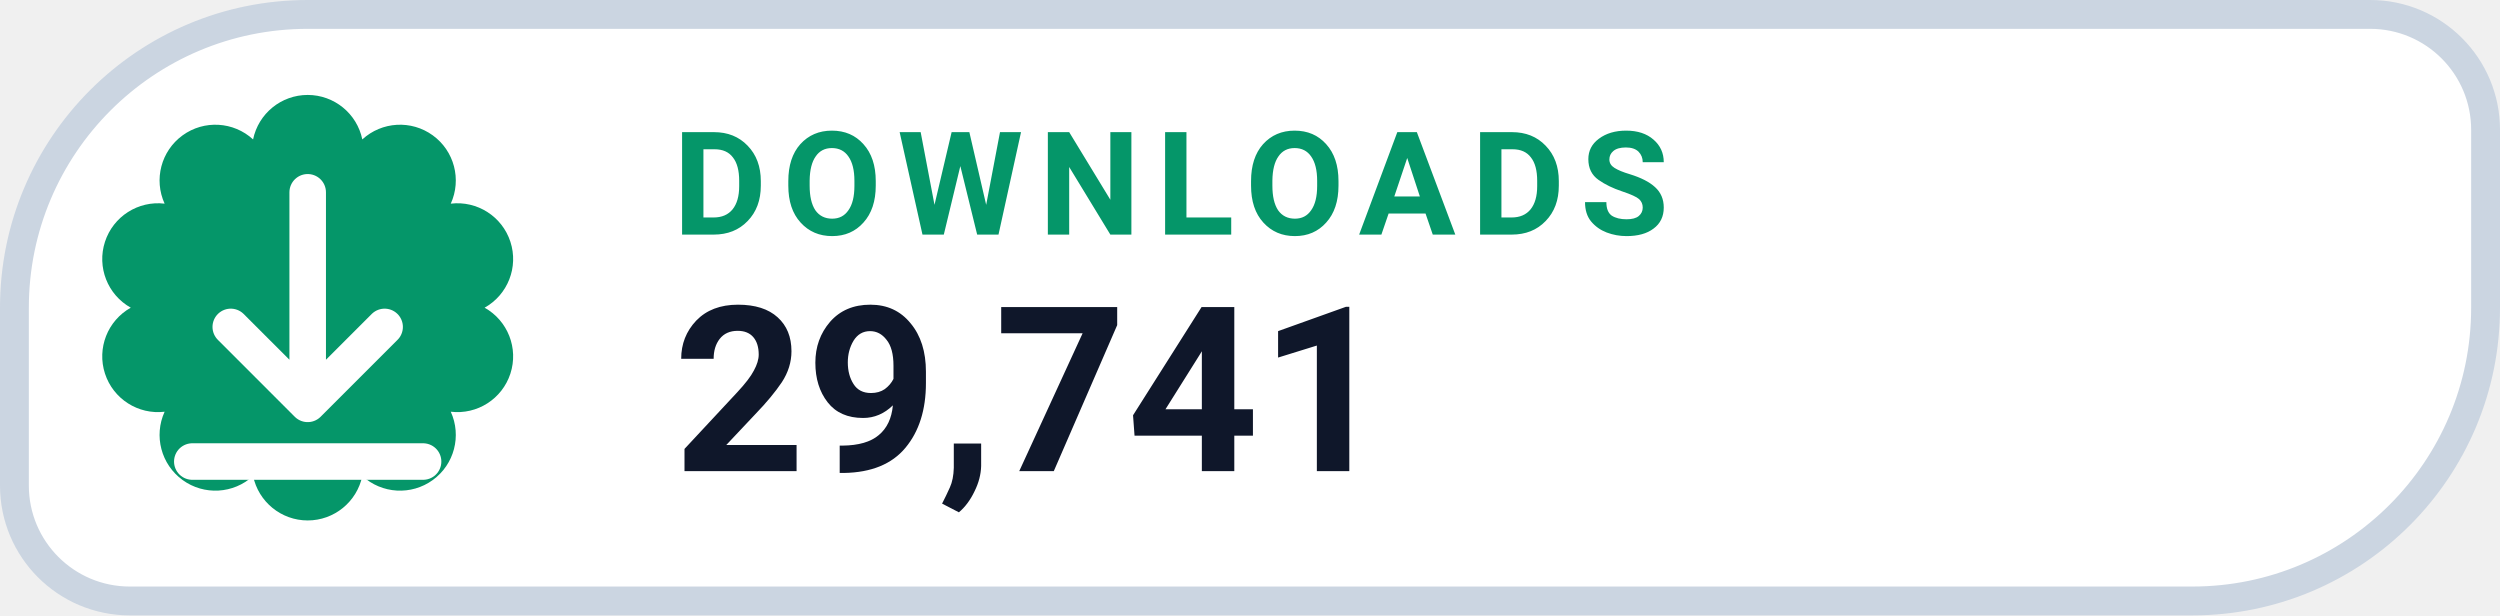
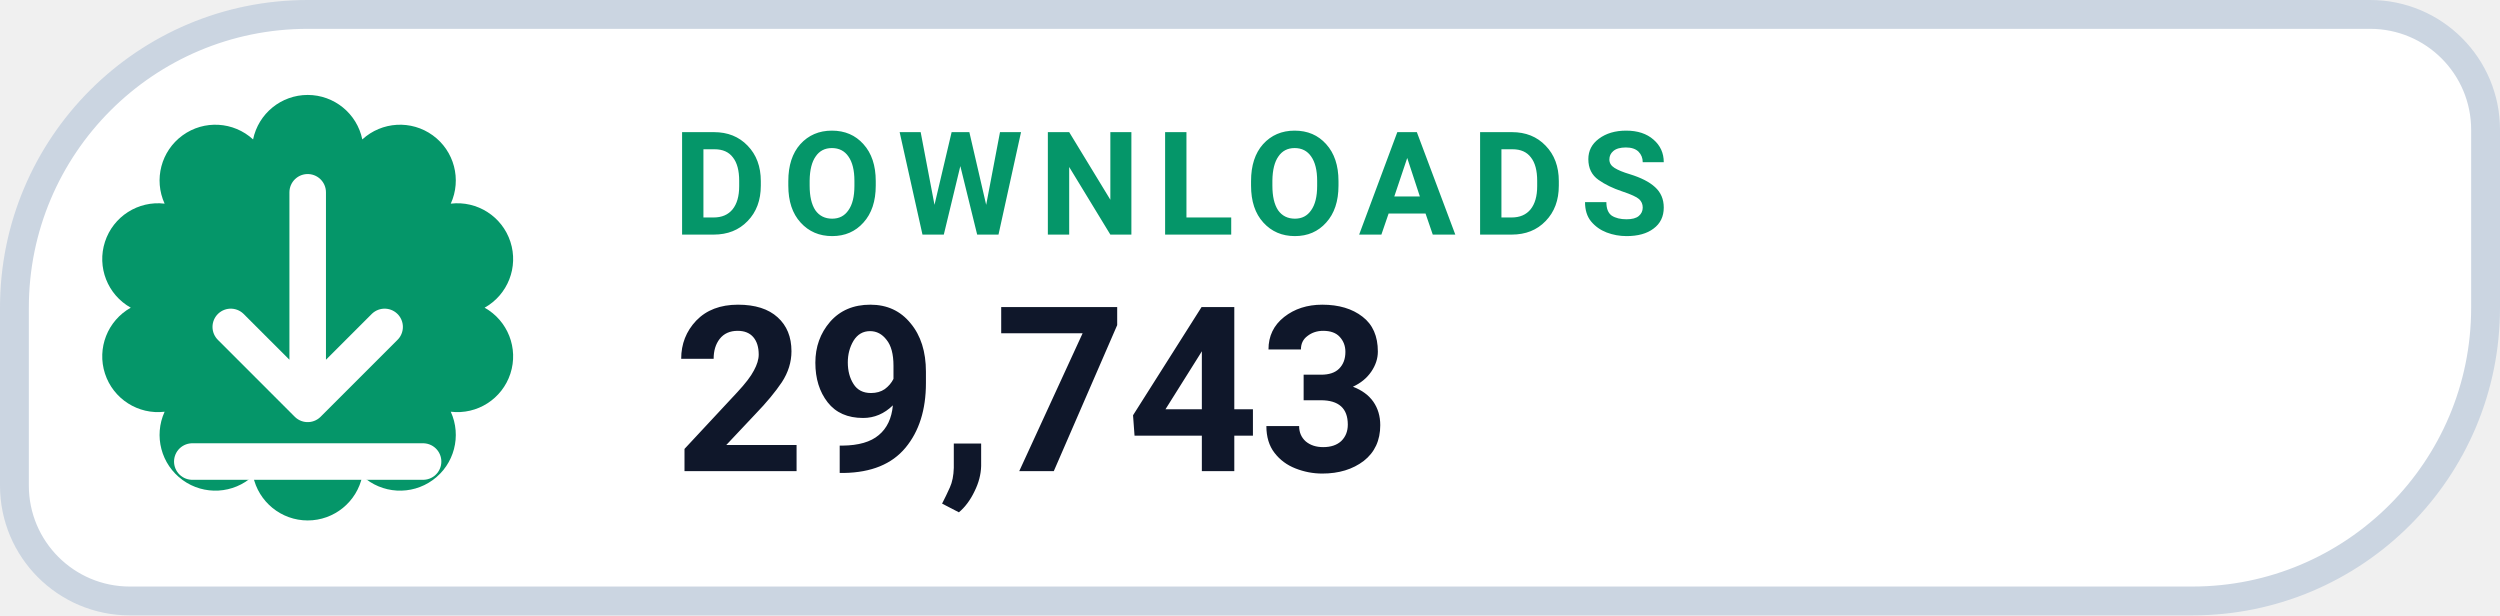
- <svg xmlns="http://www.w3.org/2000/svg" width="130" height="32" viewBox="0 0 130 32" role="img" aria-label="DOWNLOADS 29,741">
+ <svg xmlns="http://www.w3.org/2000/svg" width="130" height="32" viewBox="0 0 130 32" role="img" aria-label="DOWNLOADS 29,743">
  <path d="M 16.00 0.75 H 123.25 A 6.00 6.00 0 0 1 129.25 6.75 V 16.00 A 15.25 15.25 0 0 1 114.00 31.25 H 6.75 A 6.00 6.00 0 0 1 0.75 25.25 V 16.00 A 15.25 15.25 0 0 1 16.00 0.75 Z" fill="#FFFFFF" stroke="#CBD5E1" stroke-width="1.5" />
  <path d="M 13.16 7.25 A 2.90 2.90 0 0 1 18.84 7.25 A 2.90 2.90 0 0 1 23.44 10.59 A 2.90 2.90 0 0 1 25.20 16.00 A 2.90 2.90 0 0 1 23.44 21.41 A 2.90 2.90 0 0 1 18.84 24.75 A 2.90 2.90 0 0 1 13.16 24.75 A 2.90 2.90 0 0 1 8.56 21.41 A 2.90 2.90 0 0 1 6.80 16.00 A 2.90 2.90 0 0 1 8.56 10.59 A 2.90 2.90 0 0 1 13.16 7.25 Z" fill="#059669" />
  <g transform="translate(16 16)" style="color:#FFFFFF;">
    <path d="M0 -6 v11 m0 0 l4 -4 m-4 4 l-4 -4 M-6 8 h12" fill="none" stroke="currentColor" stroke-width="1.9" stroke-linecap="round" stroke-linejoin="round" />
  </g>
  <text x="35" y="12.2" fill="#059669" font-family="-apple-system,BlinkMacSystemFont,'Segoe UI',Roboto,Helvetica,Arial,sans-serif" font-size="7.5" font-weight="700" letter-spacing=".8">DOWNLOADS</text>
-   <text x="35" y="24.5" fill="#0F172A" font-family="-apple-system,BlinkMacSystemFont,'Segoe UI',Roboto,Helvetica,Arial,sans-serif" font-size="12" font-weight="750">29,741</text>
+   <text x="35" y="24.5" fill="#0F172A" font-family="-apple-system,BlinkMacSystemFont,'Segoe UI',Roboto,Helvetica,Arial,sans-serif" font-size="12" font-weight="750">29,743</text>
</svg>
